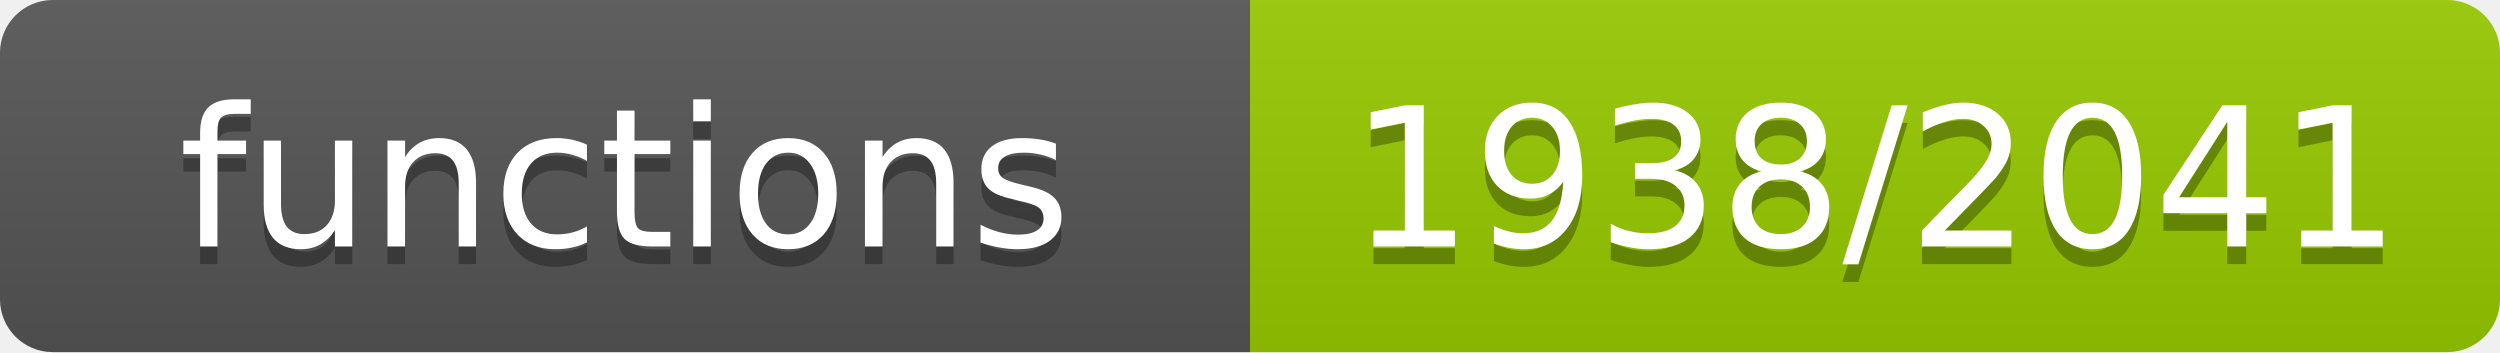
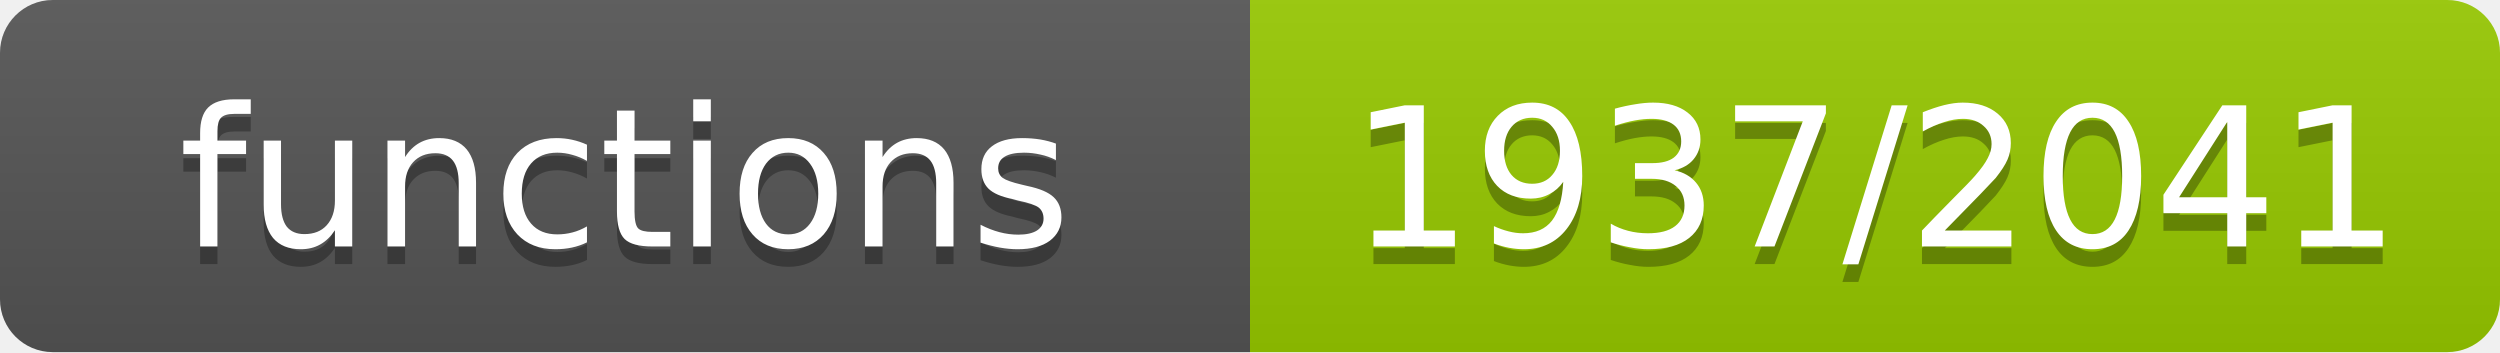
- <svg xmlns="http://www.w3.org/2000/svg" width="142" height="20" role="img" aria-label="functions: 1938/2041">
+ <svg xmlns="http://www.w3.org/2000/svg" width="142" height="20" role="img" aria-label="functions: 1937/2041">
  <linearGradient id="s" x2="0" y2="100%">
    <stop offset="0" stop-color="#bbb" stop-opacity=".1" />
    <stop offset="1" stop-opacity=".1" />
  </linearGradient>
  <clipPath id="r">
    <rect width="142" height="20" rx="3" fill="#fff" />
  </clipPath>
  <g clip-path="url(#r)">
    <rect width="71" height="20" fill="#555" />
    <rect x="71" width="71" height="20" fill="#97ca00" />
    <rect width="142" height="20" fill="url(#s)" />
  </g>
  <g fill="#fff" text-anchor="middle" font-family="Verdana,Geneva,DejaVu Sans,sans-serif" font-size="11">
    <text x="35.5" y="15" fill="#010101" fill-opacity=".3">functions</text>
    <text x="35.5" y="14">functions</text>
-     <text x="106.5" y="15" fill="#010101" fill-opacity=".3">1938/2041</text>
-     <text x="106.5" y="14">1938/2041</text>
+     <text x="106.5" y="15" fill="#010101" fill-opacity=".3">1937/2041</text>
+     <text x="106.5" y="14">1937/2041</text>
  </g>
</svg>
